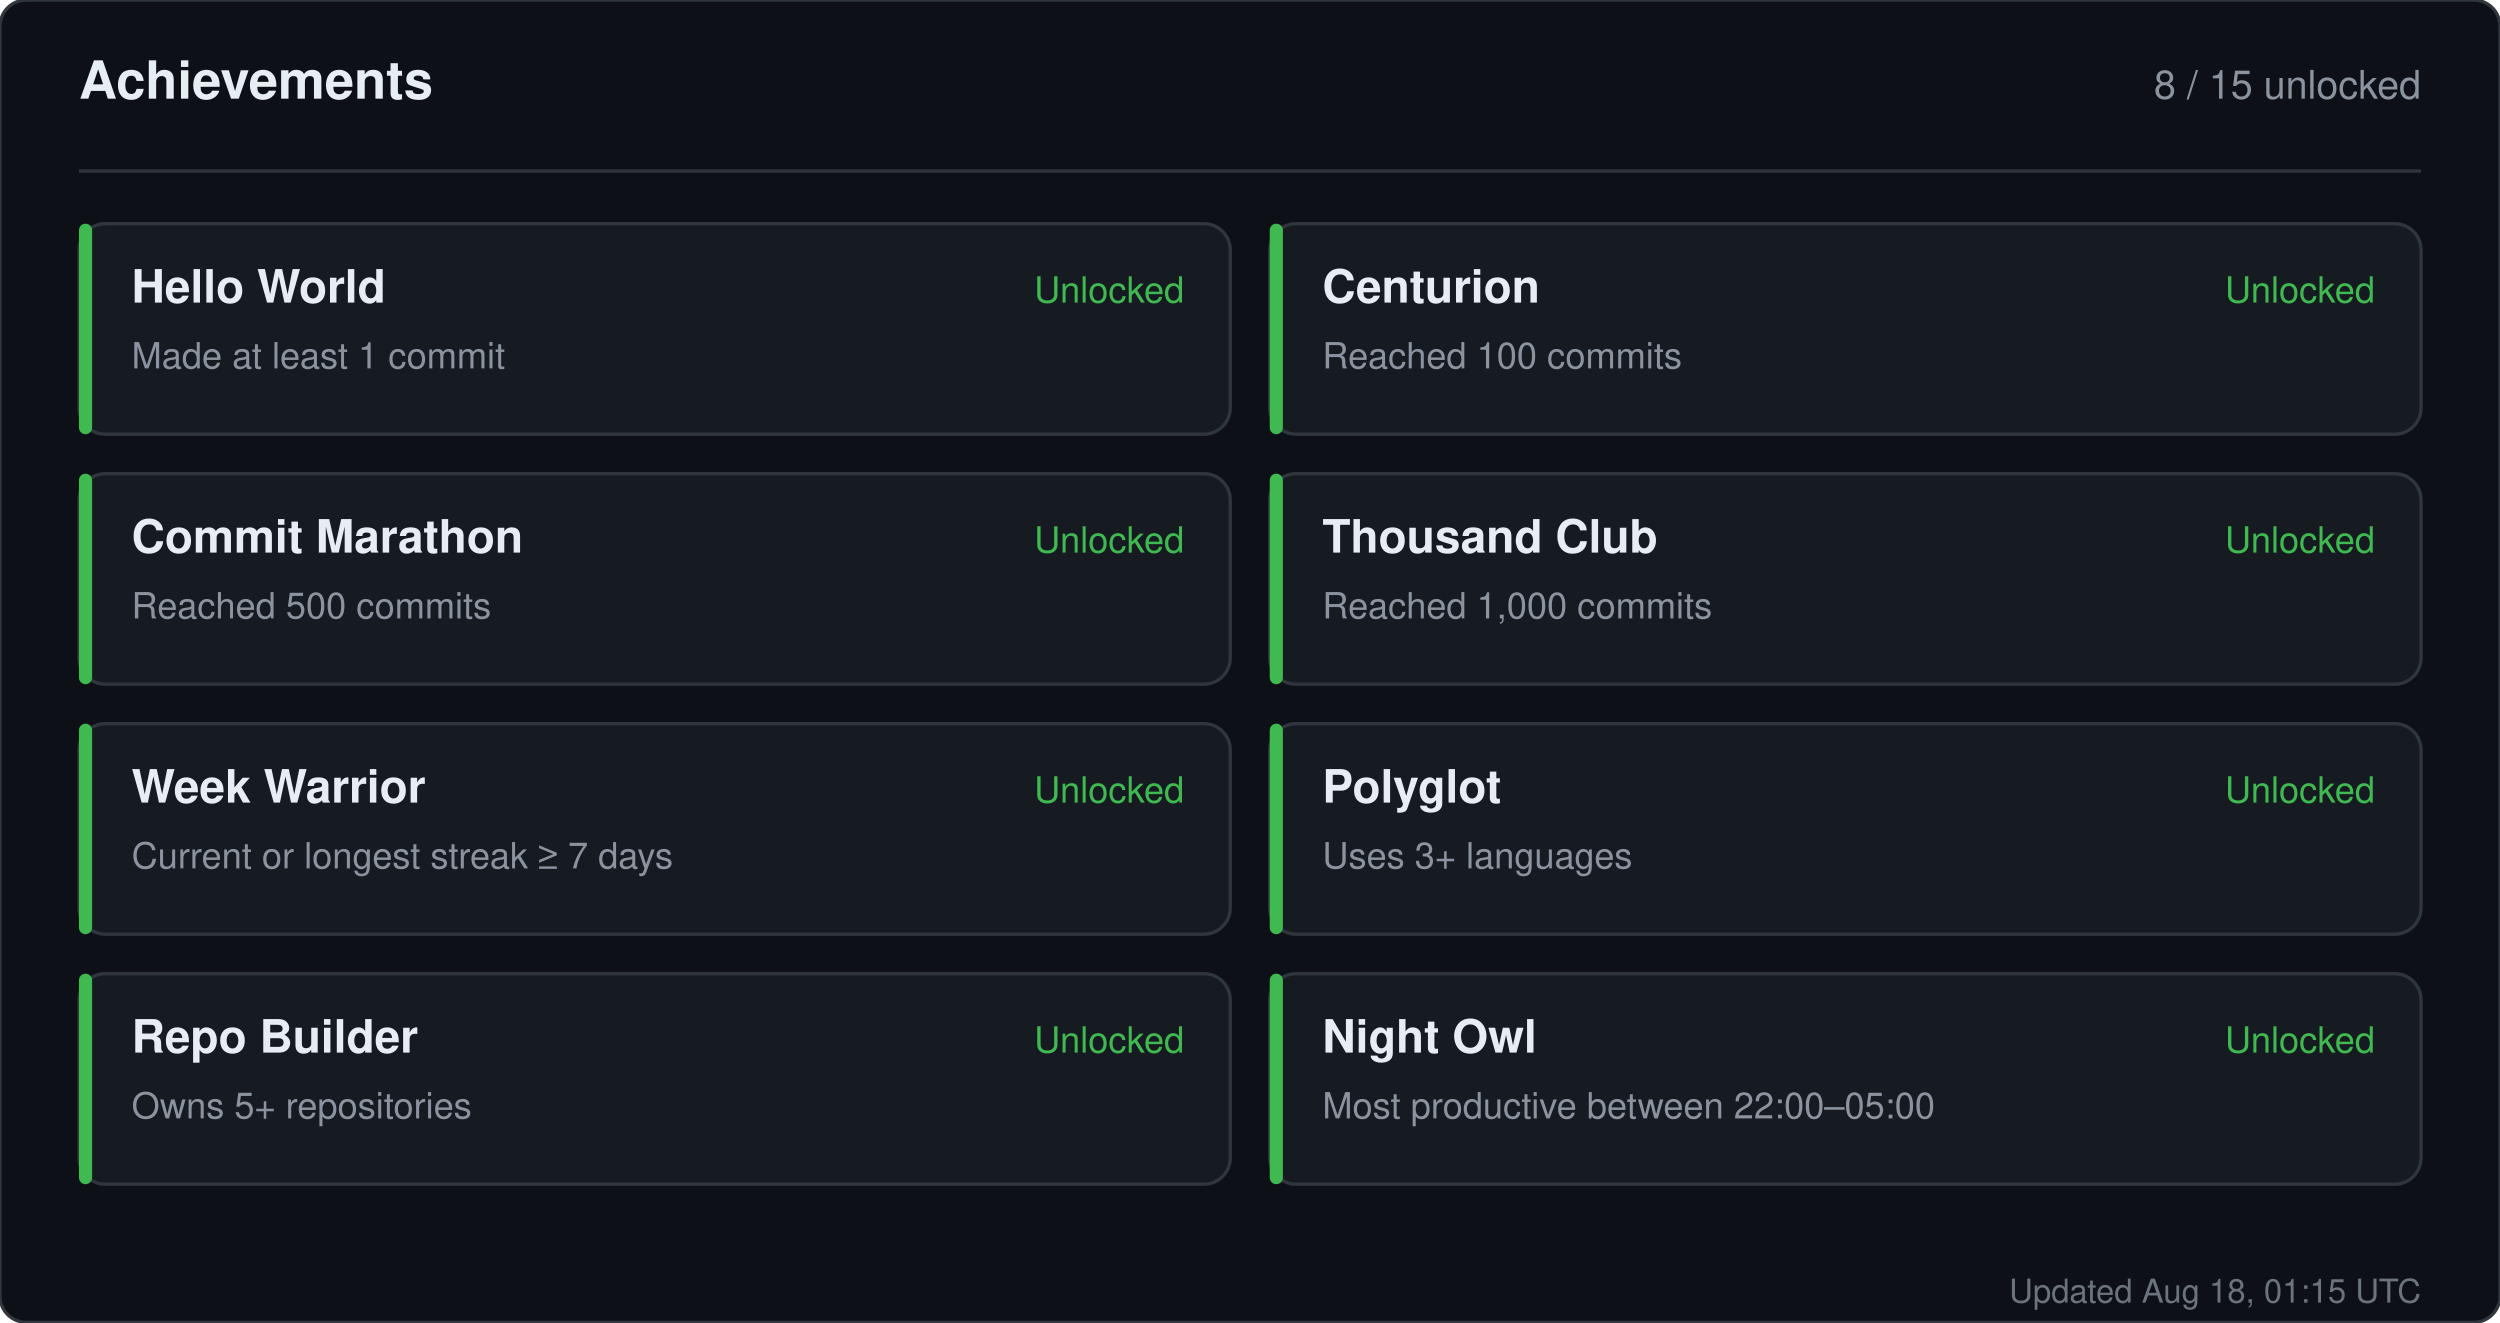
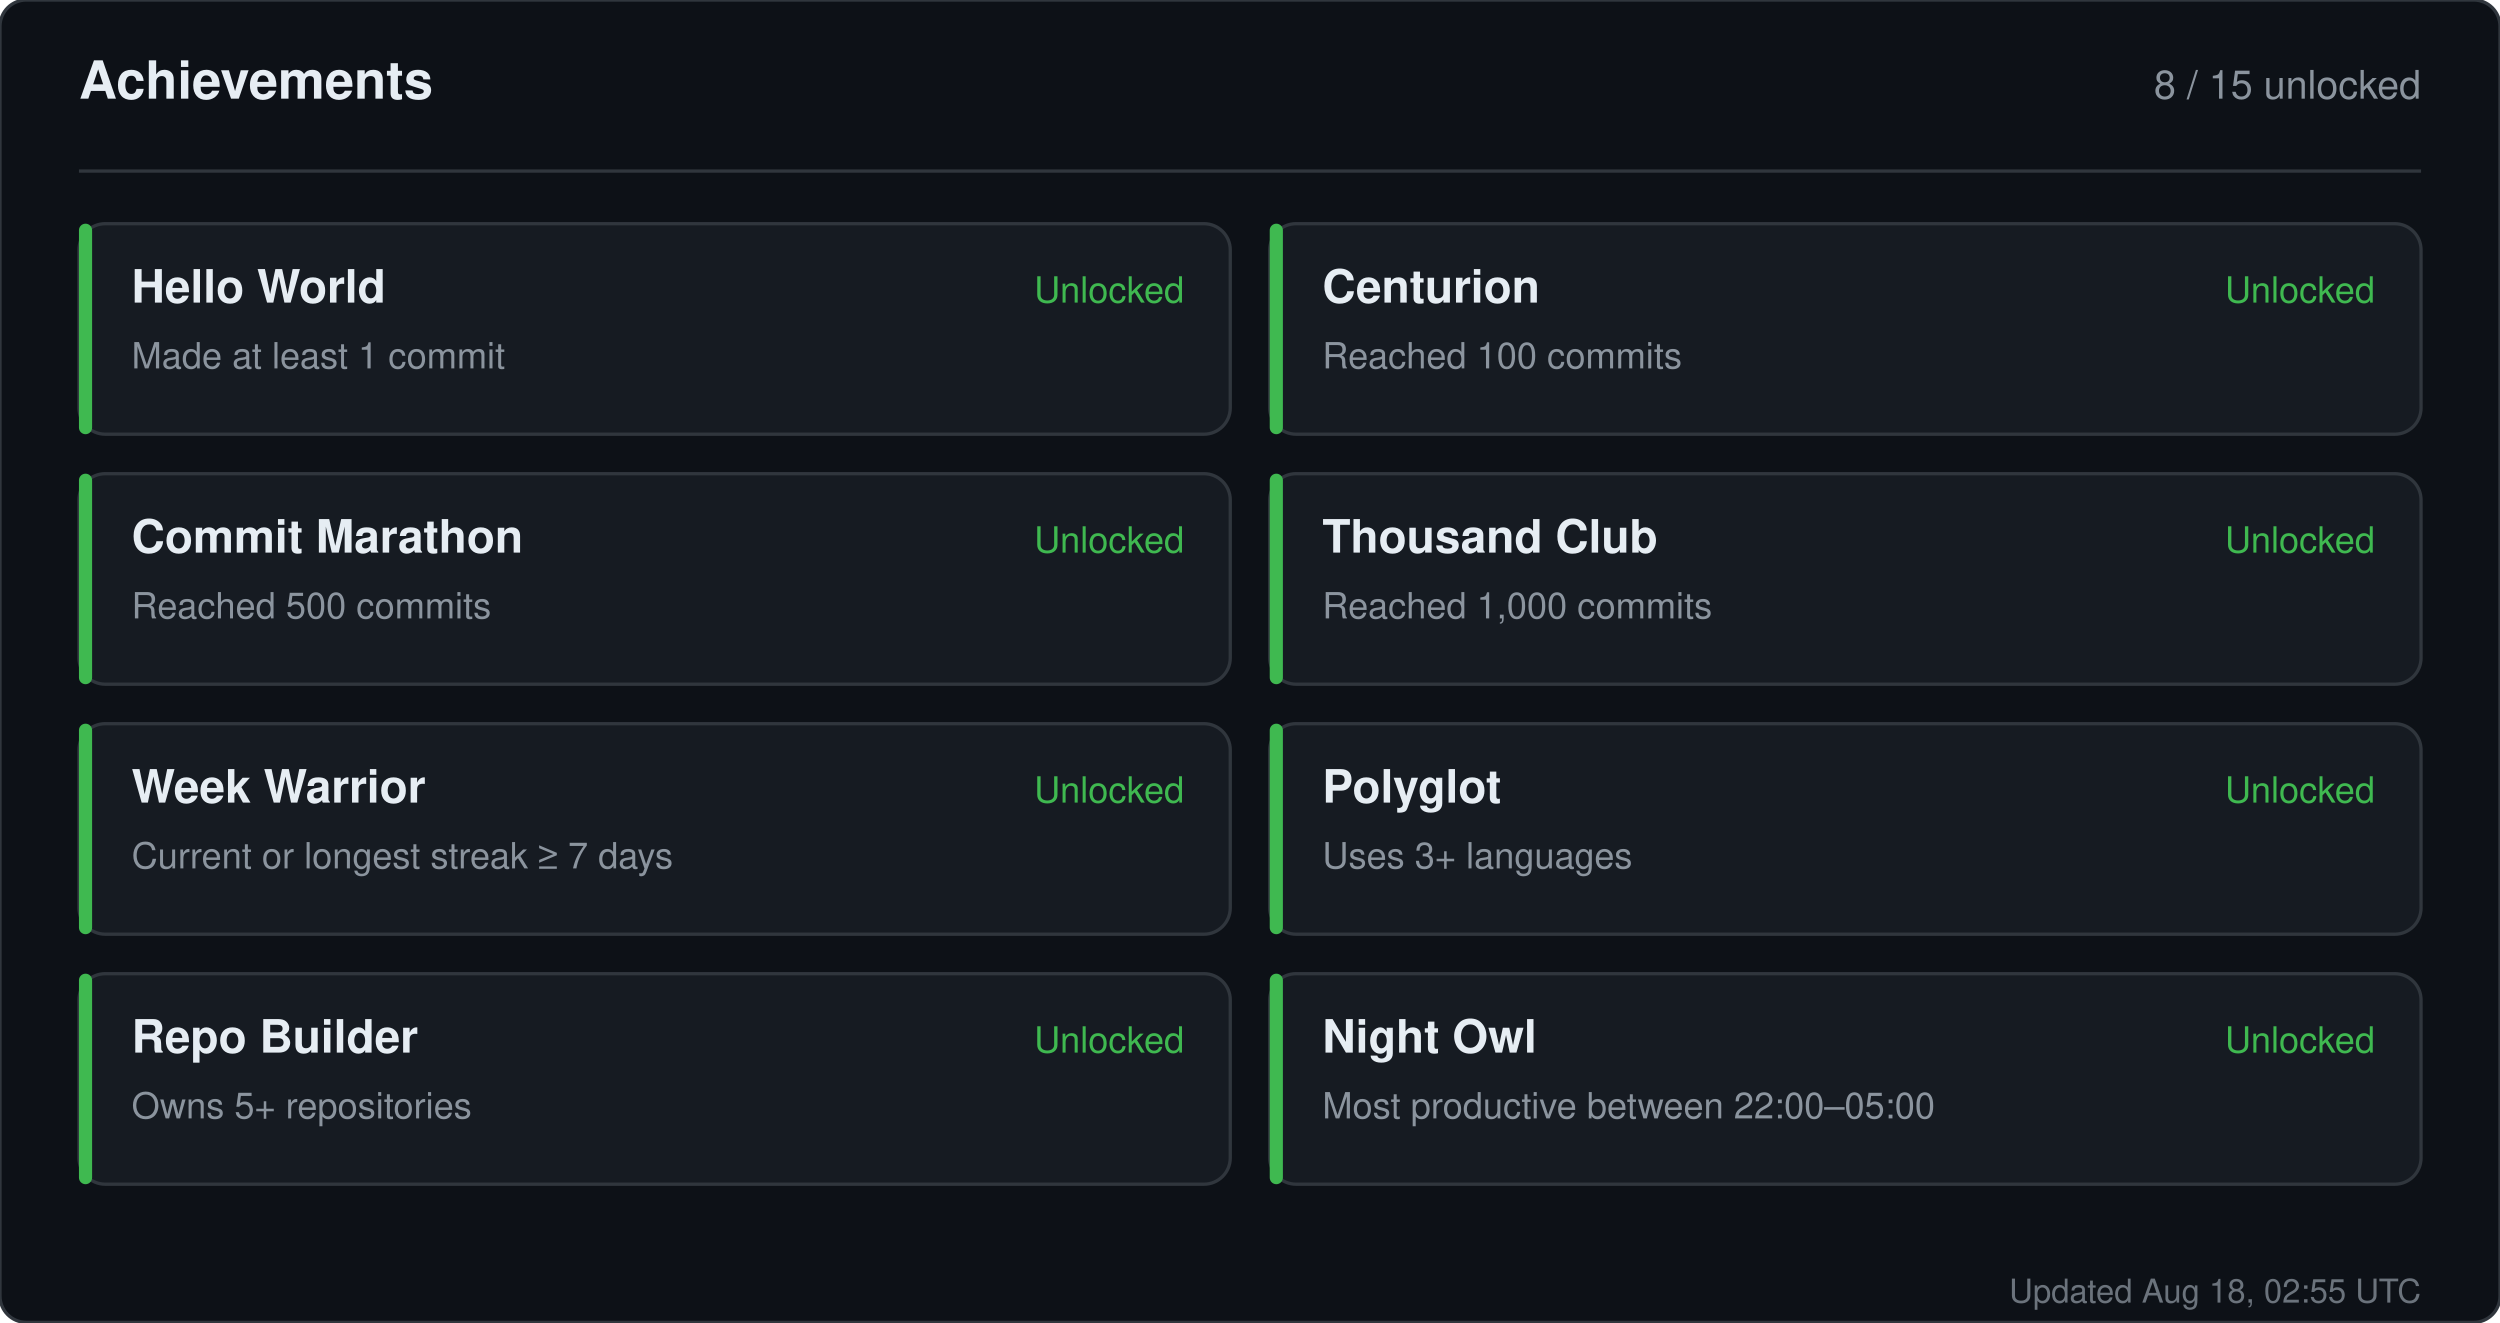
<svg xmlns="http://www.w3.org/2000/svg" width="760" height="402" viewBox="0 0 760 402" role="img" aria-label="Achievements for sandiirawan12">
  <rect width="760" height="402" rx="8" fill="#0d1117" stroke="#30363d" />
  <g font-family="-apple-system, BlinkMacSystemFont, Segoe UI, Helvetica, Arial, sans-serif">
    <text x="24" y="30" fill="#e6edf3" font-size="16" font-weight="700">Achievements</text>
    <text x="736" y="30" fill="#8b949e" font-size="12" text-anchor="end">8 / 15 unlocked</text>
    <line x1="24" y1="52" x2="736" y2="52" stroke="#30363d" />
    <rect x="24" y="68" width="350" height="64" rx="8" fill="#161b22" stroke="#30363d" />
    <rect x="24" y="68" width="4" height="64" rx="2" fill="#3fb950" />
    <text x="40" y="92" fill="#e6edf3" font-size="14" font-weight="700">Hello World</text>
    <text x="40" y="112" fill="#8b949e" font-size="11">Made at least 1 commit</text>
    <text x="360" y="92" fill="#3fb950" font-size="11" text-anchor="end">Unlocked</text>
    <rect x="386" y="68" width="350" height="64" rx="8" fill="#161b22" stroke="#30363d" />
    <rect x="386" y="68" width="4" height="64" rx="2" fill="#3fb950" />
    <text x="402" y="92" fill="#e6edf3" font-size="14" font-weight="700">Centurion</text>
    <text x="402" y="112" fill="#8b949e" font-size="11">Reached 100 commits</text>
    <text x="722" y="92" fill="#3fb950" font-size="11" text-anchor="end">Unlocked</text>
    <rect x="24" y="144" width="350" height="64" rx="8" fill="#161b22" stroke="#30363d" />
    <rect x="24" y="144" width="4" height="64" rx="2" fill="#3fb950" />
    <text x="40" y="168" fill="#e6edf3" font-size="14" font-weight="700">Commit Marathon</text>
    <text x="40" y="188" fill="#8b949e" font-size="11">Reached 500 commits</text>
    <text x="360" y="168" fill="#3fb950" font-size="11" text-anchor="end">Unlocked</text>
    <rect x="386" y="144" width="350" height="64" rx="8" fill="#161b22" stroke="#30363d" />
    <rect x="386" y="144" width="4" height="64" rx="2" fill="#3fb950" />
    <text x="402" y="168" fill="#e6edf3" font-size="14" font-weight="700">Thousand Club</text>
    <text x="402" y="188" fill="#8b949e" font-size="11">Reached 1,000 commits</text>
    <text x="722" y="168" fill="#3fb950" font-size="11" text-anchor="end">Unlocked</text>
    <rect x="24" y="220" width="350" height="64" rx="8" fill="#161b22" stroke="#30363d" />
    <rect x="24" y="220" width="4" height="64" rx="2" fill="#3fb950" />
    <text x="40" y="244" fill="#e6edf3" font-size="14" font-weight="700">Week Warrior</text>
    <text x="40" y="264" fill="#8b949e" font-size="11">Current or longest streak ≥ 7 days</text>
    <text x="360" y="244" fill="#3fb950" font-size="11" text-anchor="end">Unlocked</text>
    <rect x="386" y="220" width="350" height="64" rx="8" fill="#161b22" stroke="#30363d" />
    <rect x="386" y="220" width="4" height="64" rx="2" fill="#3fb950" />
    <text x="402" y="244" fill="#e6edf3" font-size="14" font-weight="700">Polyglot</text>
    <text x="402" y="264" fill="#8b949e" font-size="11">Uses 3+ languages</text>
    <text x="722" y="244" fill="#3fb950" font-size="11" text-anchor="end">Unlocked</text>
    <rect x="24" y="296" width="350" height="64" rx="8" fill="#161b22" stroke="#30363d" />
    <rect x="24" y="296" width="4" height="64" rx="2" fill="#3fb950" />
    <text x="40" y="320" fill="#e6edf3" font-size="14" font-weight="700">Repo Builder</text>
    <text x="40" y="340" fill="#8b949e" font-size="11">Owns 5+ repositories</text>
    <text x="360" y="320" fill="#3fb950" font-size="11" text-anchor="end">Unlocked</text>
    <rect x="386" y="296" width="350" height="64" rx="8" fill="#161b22" stroke="#30363d" />
    <rect x="386" y="296" width="4" height="64" rx="2" fill="#3fb950" />
    <text x="402" y="320" fill="#e6edf3" font-size="14" font-weight="700">Night Owl</text>
    <text x="402" y="340" fill="#8b949e" font-size="11">Most productive between 22:00–05:00</text>
    <text x="722" y="320" fill="#3fb950" font-size="11" text-anchor="end">Unlocked</text>
-     <text x="736" y="396" fill="#8b949e" font-size="10" text-anchor="end" opacity="0.75">Updated Aug 18, 01:15 UTC</text>
+     <text x="736" y="396" fill="#8b949e" font-size="10" text-anchor="end" opacity="0.75">Updated Aug 18, 02:55 UTC</text>
  </g>
</svg>
